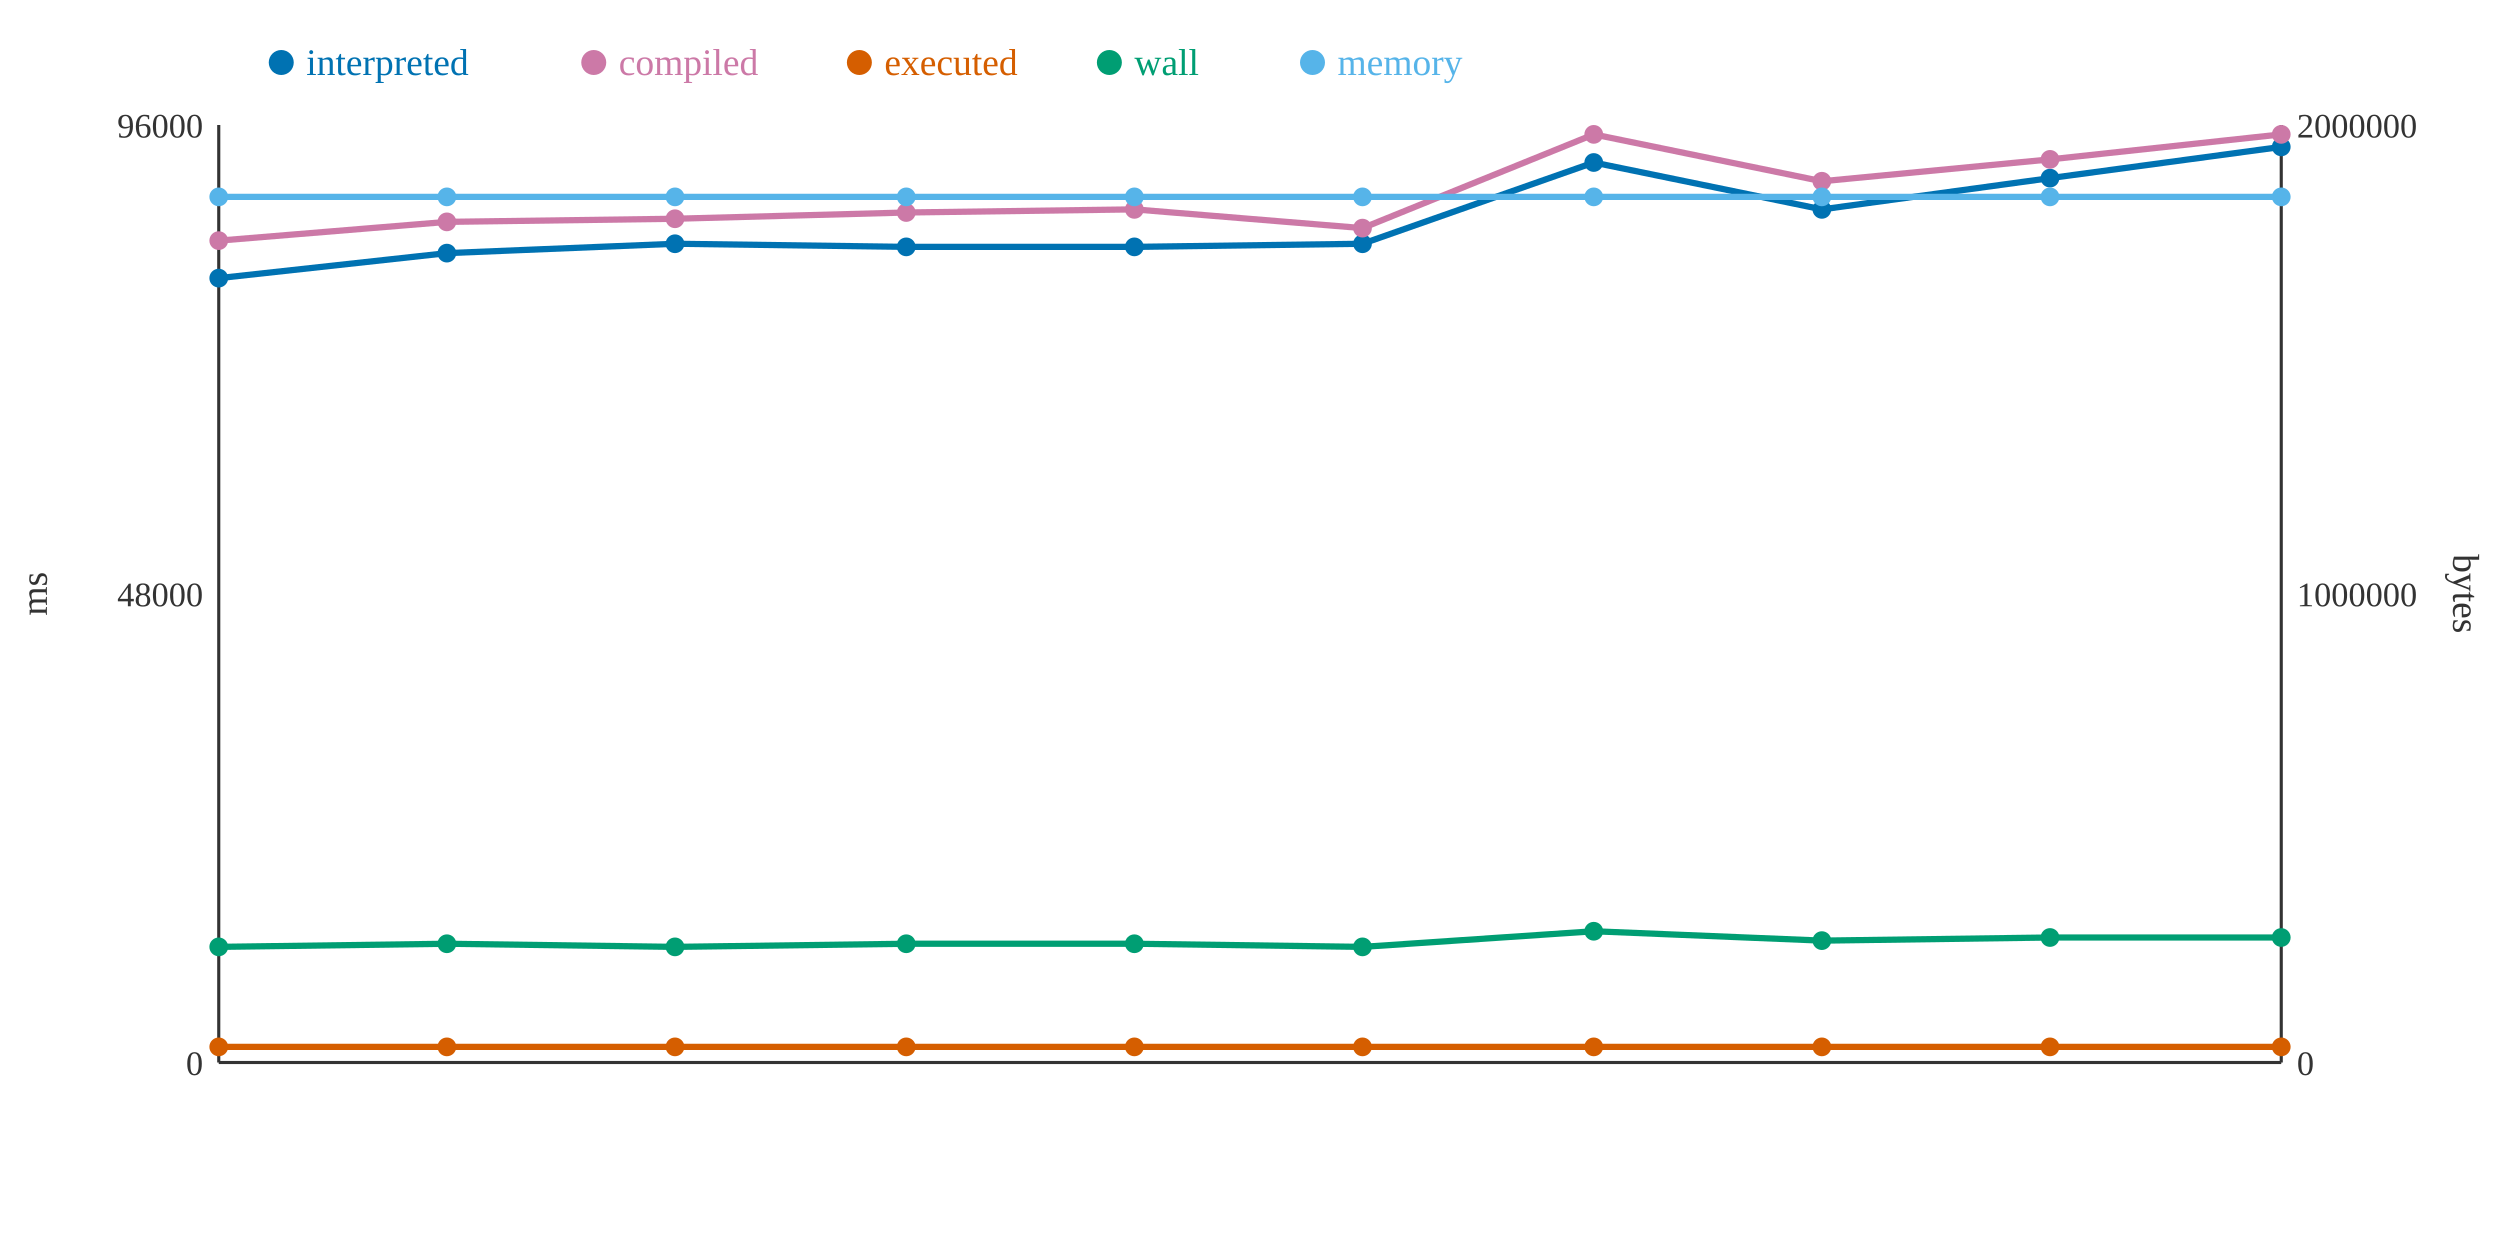
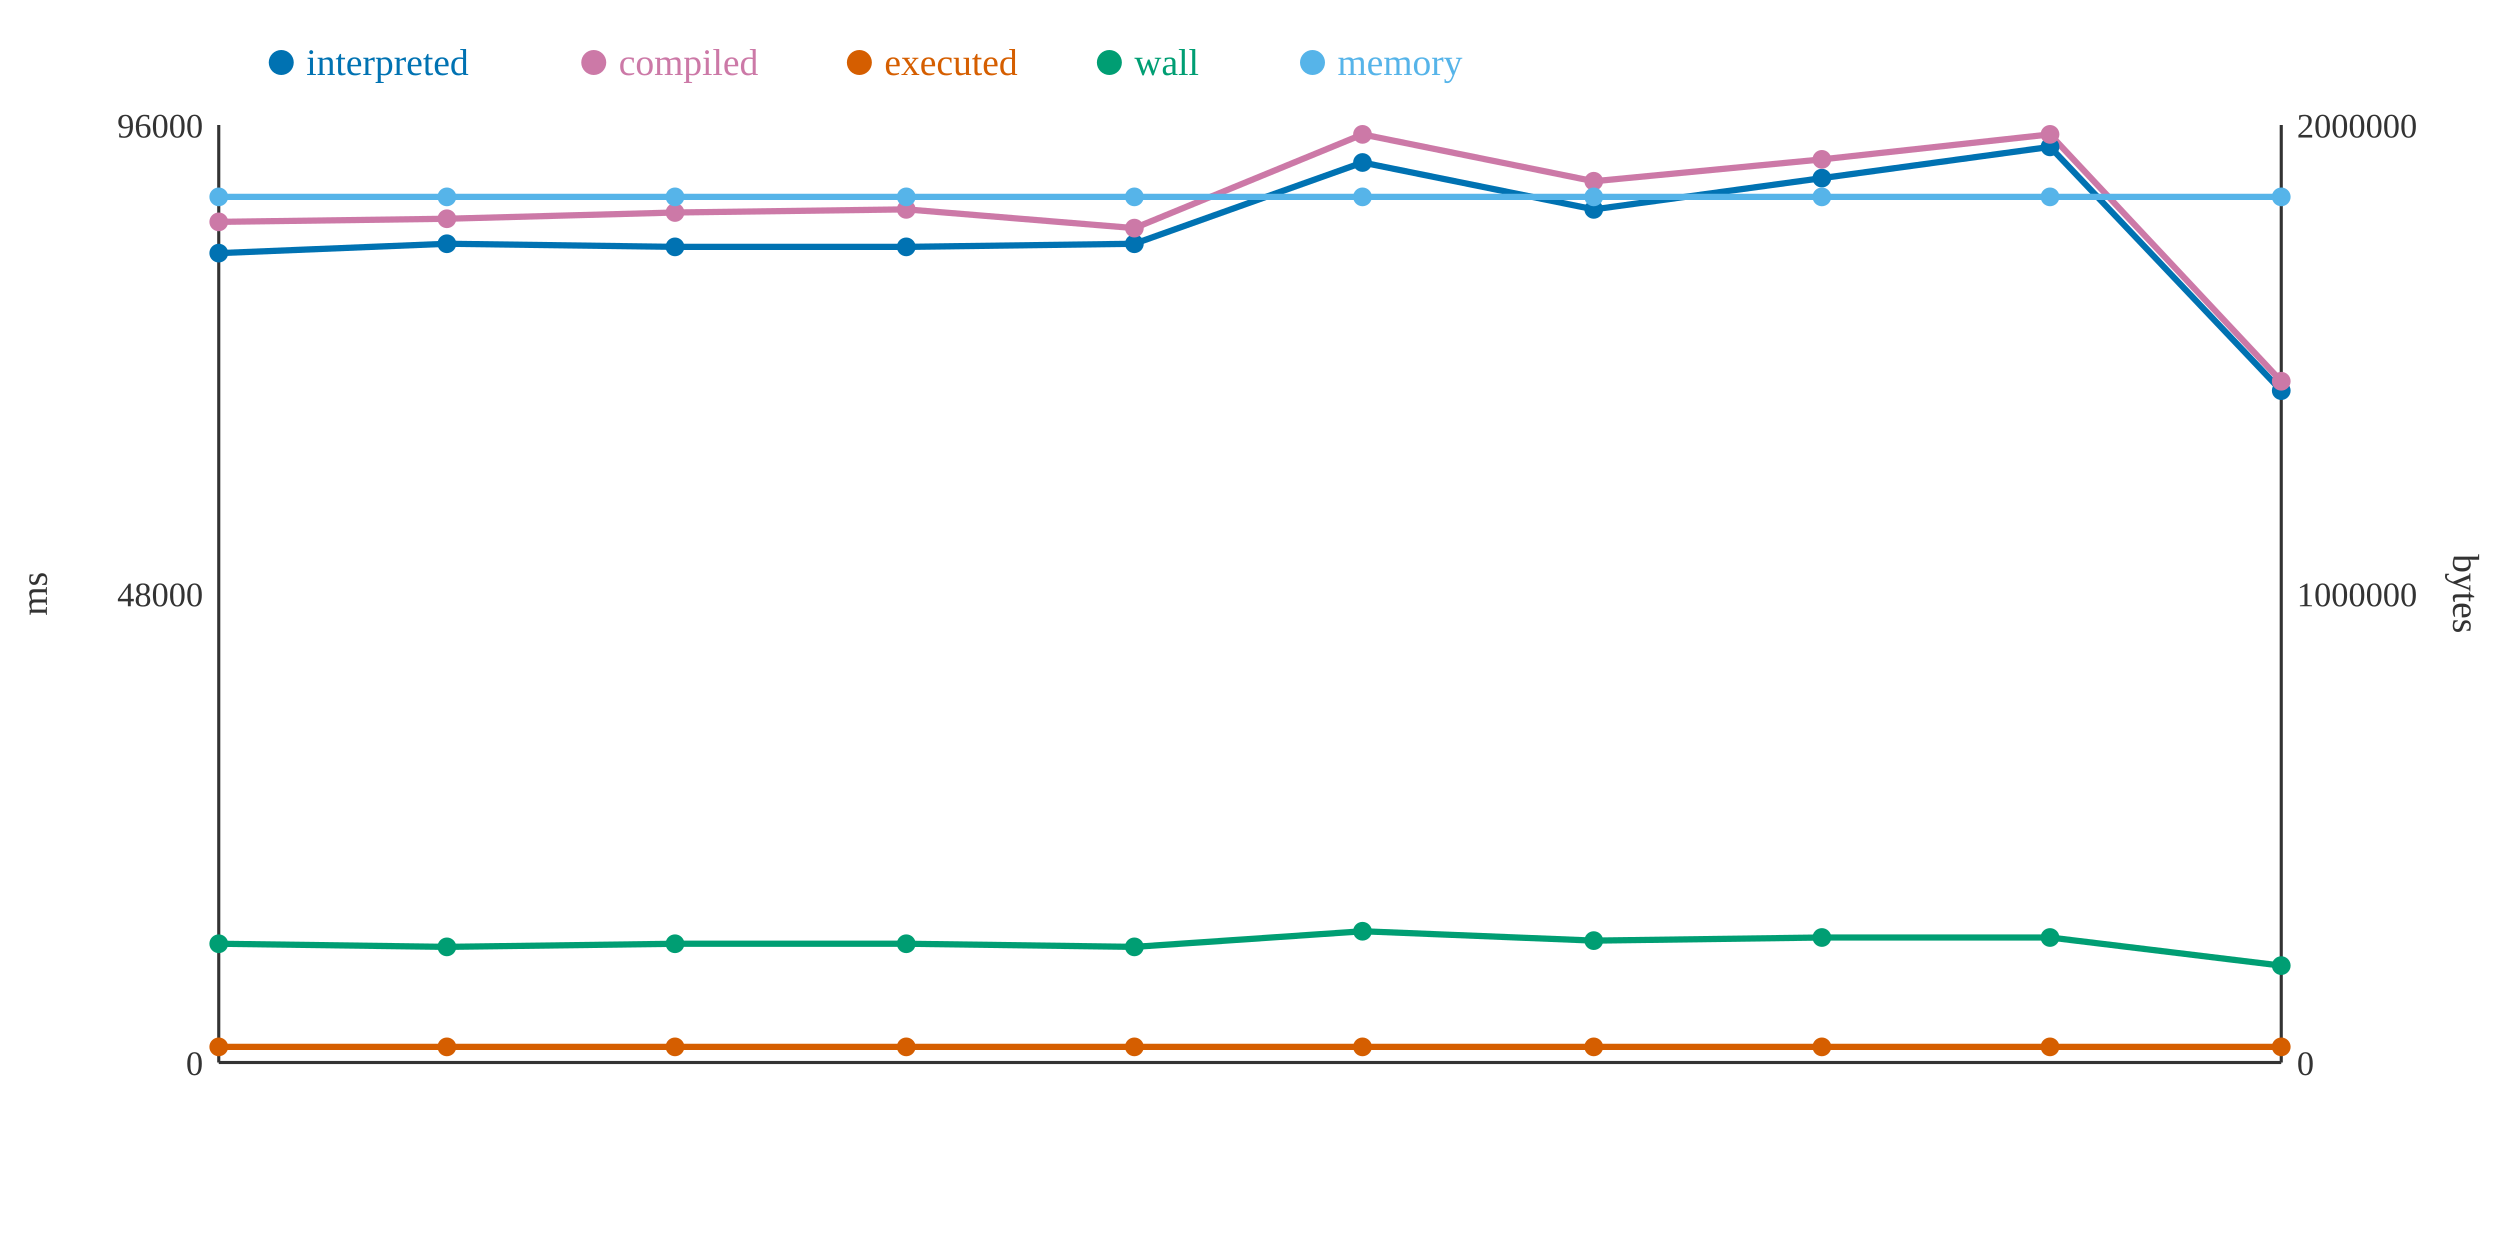
<svg xmlns="http://www.w3.org/2000/svg" width="800" height="400">
  <rect width="800" height="400" fill="white" />
  <line x1="70" y1="40" x2="70" y2="340" stroke="#333" stroke-width="1" />
  <line x1="70" y1="340" x2="730" y2="340" stroke="#333" stroke-width="1" />
  <line x1="730" y1="40" x2="730" y2="340" stroke="#333" stroke-width="1" />
  <text x="65" y="344" text-anchor="end" font-size="11" fill="#333">0</text>
  <text x="65" y="194" text-anchor="end" font-size="11" fill="#333">48000</text>
  <text x="65" y="44" text-anchor="end" font-size="11" fill="#333">96000</text>
  <text x="15" y="190" text-anchor="middle" font-size="12" fill="#333" transform="rotate(-90 15 190)">ms</text>
  <text x="735" y="344" text-anchor="start" font-size="11" fill="#333">0</text>
  <text x="735" y="194" text-anchor="start" font-size="11" fill="#333">1000000</text>
  <text x="735" y="44" text-anchor="start" font-size="11" fill="#333">2000000</text>
  <text x="785" y="190" text-anchor="middle" font-size="12" fill="#333" transform="rotate(90 785 190)">bytes</text>
-   <polyline points="70,89 143,81 216,78 290,79 363,79 436,78 510,52 583,67 656,57 730,47" fill="none" stroke="#0072B2" stroke-width="2" />
-   <polyline points="70,77 143,71 216,70 290,68 363,67 436,73 510,43 583,58 656,51 730,43" fill="none" stroke="#CC79A7" stroke-width="2" />
+   <polyline points="70,81 143,78 216,79 290,79 363,78 436,52 510,67 583,57 656,47 730,125" fill="none" stroke="#0072B2" stroke-width="2" />
+   <polyline points="70,71 143,70 216,68 290,67 363,73 436,43 510,58 583,51 656,43 730,122" fill="none" stroke="#CC79A7" stroke-width="2" />
  <polyline points="70,335 143,335 216,335 290,335 363,335 436,335 510,335 583,335 656,335 730,335" fill="none" stroke="#D55E00" stroke-width="2" />
-   <polyline points="70,303 143,302 216,303 290,302 363,302 436,303 510,298 583,301 656,300 730,300" fill="none" stroke="#009E73" stroke-width="2" />
+   <polyline points="70,302 143,303 216,302 290,302 363,303 436,298 510,301 583,300 656,300 730,309" fill="none" stroke="#009E73" stroke-width="2" />
  <polyline points="70,63 143,63 216,63 290,63 363,63 436,63 510,63 583,63 656,63 730,63" fill="none" stroke="#56B4E9" stroke-width="2" />
-   <circle cx="70" cy="89" r="3" fill="#0072B2" />
-   <circle cx="70" cy="77" r="3" fill="#CC79A7" />
+   <circle cx="70" cy="81" r="3" fill="#0072B2" />
+   <circle cx="70" cy="71" r="3" fill="#CC79A7" />
  <circle cx="70" cy="335" r="3" fill="#D55E00" />
-   <circle cx="70" cy="303" r="3" fill="#009E73" />
+   <circle cx="70" cy="302" r="3" fill="#009E73" />
  <circle cx="70" cy="63" r="3" fill="#56B4E9" />
-   <circle cx="143" cy="81" r="3" fill="#0072B2" />
-   <circle cx="143" cy="71" r="3" fill="#CC79A7" />
+   <circle cx="143" cy="78" r="3" fill="#0072B2" />
+   <circle cx="143" cy="70" r="3" fill="#CC79A7" />
  <circle cx="143" cy="335" r="3" fill="#D55E00" />
-   <circle cx="143" cy="302" r="3" fill="#009E73" />
+   <circle cx="143" cy="303" r="3" fill="#009E73" />
  <circle cx="143" cy="63" r="3" fill="#56B4E9" />
-   <circle cx="216" cy="78" r="3" fill="#0072B2" />
-   <circle cx="216" cy="70" r="3" fill="#CC79A7" />
+   <circle cx="216" cy="79" r="3" fill="#0072B2" />
+   <circle cx="216" cy="68" r="3" fill="#CC79A7" />
  <circle cx="216" cy="335" r="3" fill="#D55E00" />
-   <circle cx="216" cy="303" r="3" fill="#009E73" />
+   <circle cx="216" cy="302" r="3" fill="#009E73" />
  <circle cx="216" cy="63" r="3" fill="#56B4E9" />
  <circle cx="290" cy="79" r="3" fill="#0072B2" />
-   <circle cx="290" cy="68" r="3" fill="#CC79A7" />
+   <circle cx="290" cy="67" r="3" fill="#CC79A7" />
  <circle cx="290" cy="335" r="3" fill="#D55E00" />
  <circle cx="290" cy="302" r="3" fill="#009E73" />
  <circle cx="290" cy="63" r="3" fill="#56B4E9" />
-   <circle cx="363" cy="79" r="3" fill="#0072B2" />
-   <circle cx="363" cy="67" r="3" fill="#CC79A7" />
+   <circle cx="363" cy="78" r="3" fill="#0072B2" />
+   <circle cx="363" cy="73" r="3" fill="#CC79A7" />
  <circle cx="363" cy="335" r="3" fill="#D55E00" />
-   <circle cx="363" cy="302" r="3" fill="#009E73" />
+   <circle cx="363" cy="303" r="3" fill="#009E73" />
  <circle cx="363" cy="63" r="3" fill="#56B4E9" />
-   <circle cx="436" cy="78" r="3" fill="#0072B2" />
-   <circle cx="436" cy="73" r="3" fill="#CC79A7" />
+   <circle cx="436" cy="52" r="3" fill="#0072B2" />
+   <circle cx="436" cy="43" r="3" fill="#CC79A7" />
  <circle cx="436" cy="335" r="3" fill="#D55E00" />
-   <circle cx="436" cy="303" r="3" fill="#009E73" />
+   <circle cx="436" cy="298" r="3" fill="#009E73" />
  <circle cx="436" cy="63" r="3" fill="#56B4E9" />
-   <circle cx="510" cy="52" r="3" fill="#0072B2" />
-   <circle cx="510" cy="43" r="3" fill="#CC79A7" />
+   <circle cx="510" cy="67" r="3" fill="#0072B2" />
+   <circle cx="510" cy="58" r="3" fill="#CC79A7" />
  <circle cx="510" cy="335" r="3" fill="#D55E00" />
-   <circle cx="510" cy="298" r="3" fill="#009E73" />
+   <circle cx="510" cy="301" r="3" fill="#009E73" />
  <circle cx="510" cy="63" r="3" fill="#56B4E9" />
-   <circle cx="583" cy="67" r="3" fill="#0072B2" />
-   <circle cx="583" cy="58" r="3" fill="#CC79A7" />
+   <circle cx="583" cy="57" r="3" fill="#0072B2" />
+   <circle cx="583" cy="51" r="3" fill="#CC79A7" />
  <circle cx="583" cy="335" r="3" fill="#D55E00" />
-   <circle cx="583" cy="301" r="3" fill="#009E73" />
+   <circle cx="583" cy="300" r="3" fill="#009E73" />
  <circle cx="583" cy="63" r="3" fill="#56B4E9" />
-   <circle cx="656" cy="57" r="3" fill="#0072B2" />
-   <circle cx="656" cy="51" r="3" fill="#CC79A7" />
+   <circle cx="656" cy="47" r="3" fill="#0072B2" />
+   <circle cx="656" cy="43" r="3" fill="#CC79A7" />
  <circle cx="656" cy="335" r="3" fill="#D55E00" />
  <circle cx="656" cy="300" r="3" fill="#009E73" />
  <circle cx="656" cy="63" r="3" fill="#56B4E9" />
-   <circle cx="730" cy="47" r="3" fill="#0072B2" />
-   <circle cx="730" cy="43" r="3" fill="#CC79A7" />
+   <circle cx="730" cy="125" r="3" fill="#0072B2" />
+   <circle cx="730" cy="122" r="3" fill="#CC79A7" />
  <circle cx="730" cy="335" r="3" fill="#D55E00" />
-   <circle cx="730" cy="300" r="3" fill="#009E73" />
+   <circle cx="730" cy="309" r="3" fill="#009E73" />
  <circle cx="730" cy="63" r="3" fill="#56B4E9" />
  <circle cx="90" cy="20" r="4" fill="#0072B2" />
  <text x="98" y="24" text-anchor="start" font-size="12" fill="#0072B2">interpreted</text>
  <circle cx="190" cy="20" r="4" fill="#CC79A7" />
  <text x="198" y="24" text-anchor="start" font-size="12" fill="#CC79A7">compiled</text>
  <circle cx="275" cy="20" r="4" fill="#D55E00" />
  <text x="283" y="24" text-anchor="start" font-size="12" fill="#D55E00">executed</text>
  <circle cx="355" cy="20" r="4" fill="#009E73" />
  <text x="363" y="24" text-anchor="start" font-size="12" fill="#009E73">wall</text>
  <circle cx="420" cy="20" r="4" fill="#56B4E9" />
  <text x="428" y="24" text-anchor="start" font-size="12" fill="#56B4E9">memory</text>
</svg>
